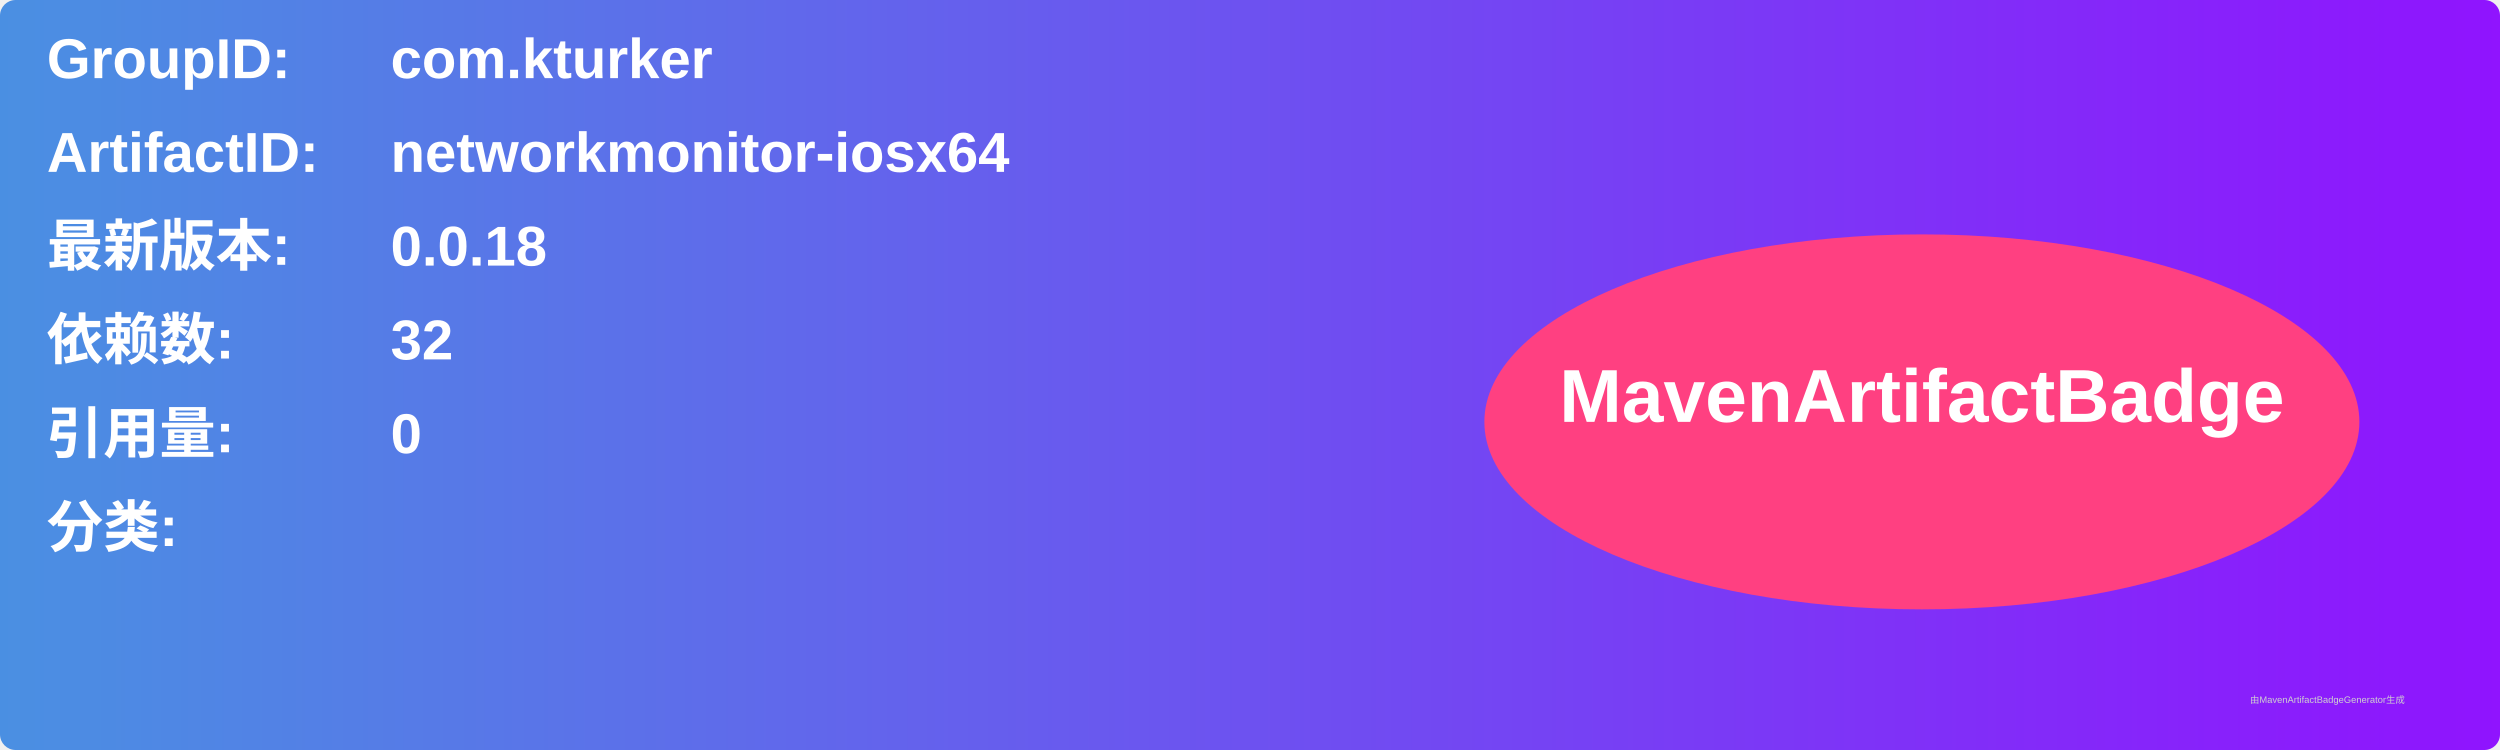
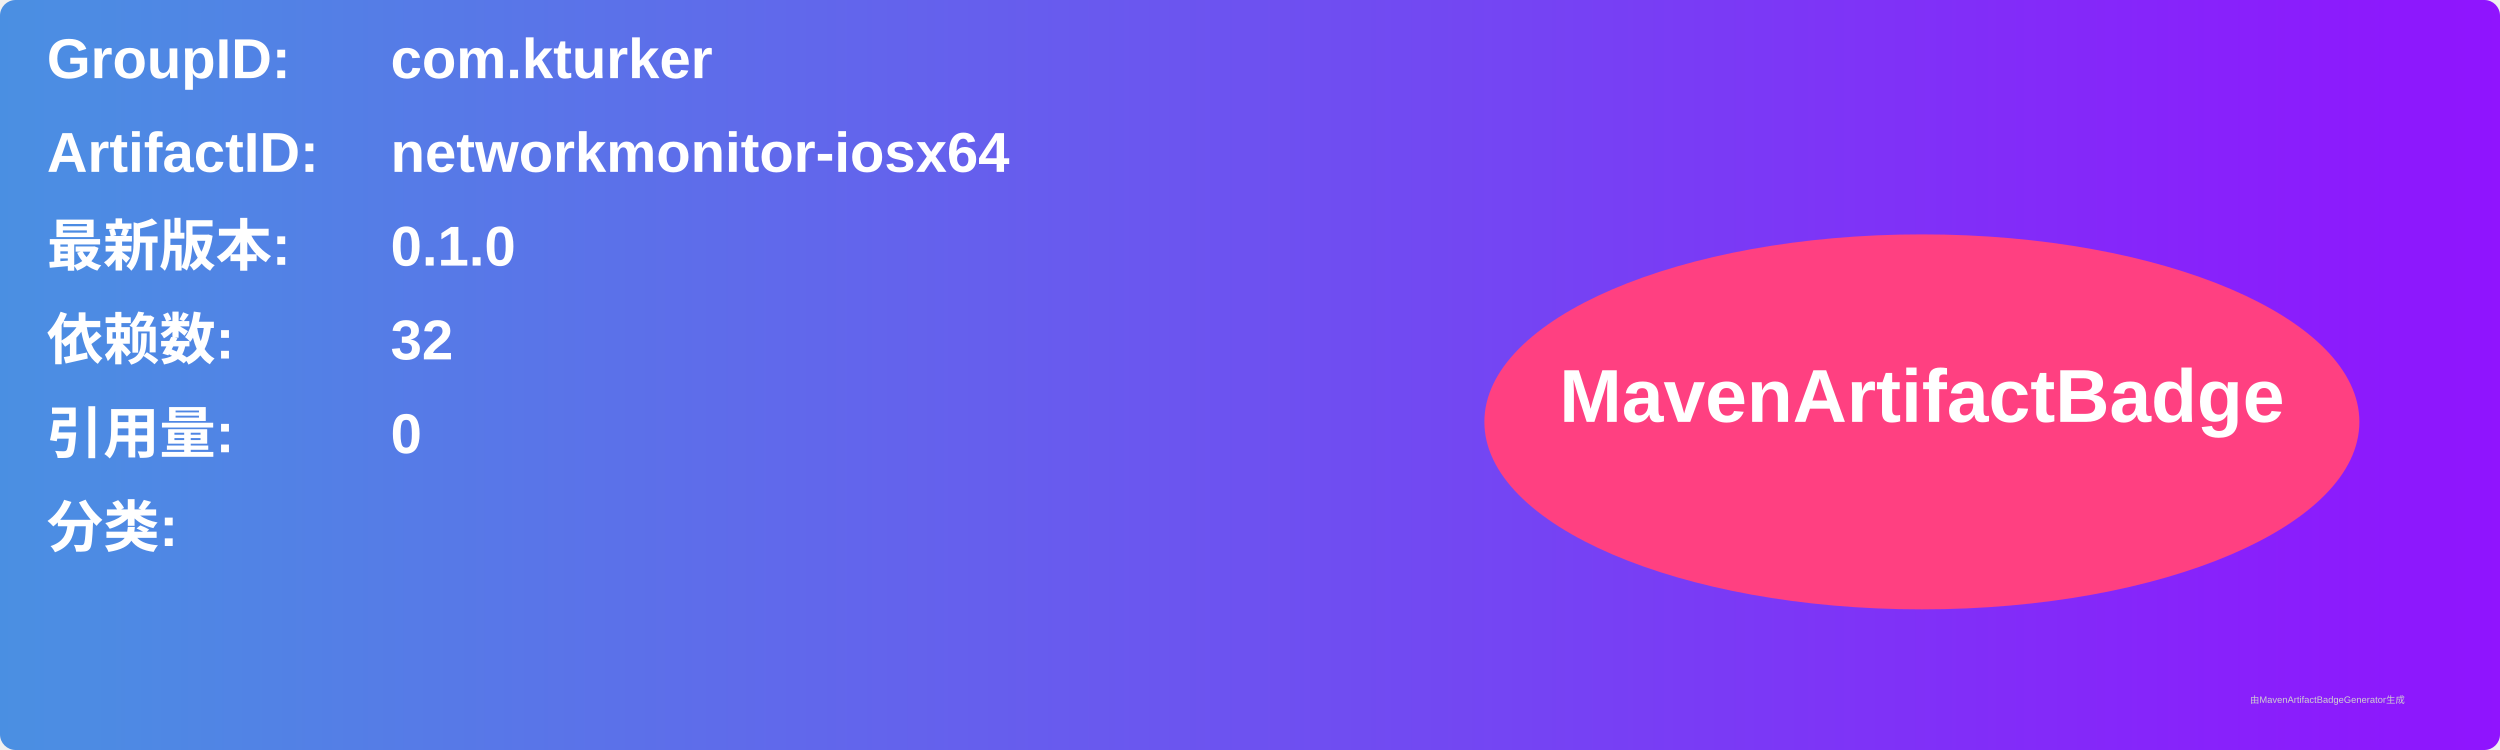
<svg xmlns="http://www.w3.org/2000/svg" width="800" height="240" viewBox="0 0 800 240">
  <linearGradient id="grad" x1="0%" y1="0%" x2="100%" y2="0%">
    <stop offset="0%" stop-color="#4a90e2" />
    <stop offset="100%" stop-color="#9013fe" />
  </linearGradient>
  <rect width="100%" height="100%" rx="5" ry="5" fill="url(#grad)" />
  <g transform="translate(15, 15)">
    <text x="0" y="10" font-family="Arial" font-size="18" fill="white" font-weight="bold" width="260">GroupID:</text>
    <text x="110" y="10" font-family="Arial" font-size="18" fill="white" font-weight="bold" width="460">com.kturker</text>
    <text x="0" y="40" font-family="Arial" font-size="18" fill="white" font-weight="bold" width="260">ArtifactID:</text>
    <text x="110" y="40" font-family="Arial" font-size="18" fill="white" font-weight="bold" width="460">networkmonitor-iosx64</text>
    <text x="0" y="70" font-family="Arial" font-size="18" fill="white" font-weight="bold">最新版本:</text>
    <text x="110" y="70" font-family="Arial" font-size="18" fill="white" font-weight="bold">
-       <tspan font-weight="bold">0.0.18</tspan>
+       <tspan font-weight="bold">0.1.0</tspan>
    </text>
    <text x="0" y="100" font-family="Arial" font-size="18" fill="white" font-weight="bold">依赖数: </text>
    <text x="110" y="100" font-family="Arial" font-size="18" fill="white">
      <tspan font-weight="bold">32</tspan>
    </text>
    <text x="0" y="130" font-family="Arial" font-size="18" fill="white" font-weight="bold">引用量: </text>
    <text x="110" y="130" font-family="Arial" font-size="18" fill="white">
      <tspan font-weight="bold">0</tspan>
    </text>
    <text x="0" y="160" font-family="Arial" font-size="18" fill="white" font-weight="bold">分类:</text>
    <text x="10" y="190" font-family="Arial" font-size="10" fill="white">
      <tspan font-weight="bold" />
    </text>
    <ellipse cx="600" cy="120" rx="140" ry="60" fill="#ff4081" />
    <text x="600" y="120" text-anchor="middle" font-family="Arial" font-size="24" fill="white" font-weight="bold">MavenArtifactBadge</text>
  </g>
  <text x="720" y="225" font-family="Arial" font-size="3" fill="#d0d0d0">由MavenArtifactBadgeGenerator生成</text>
</svg>
